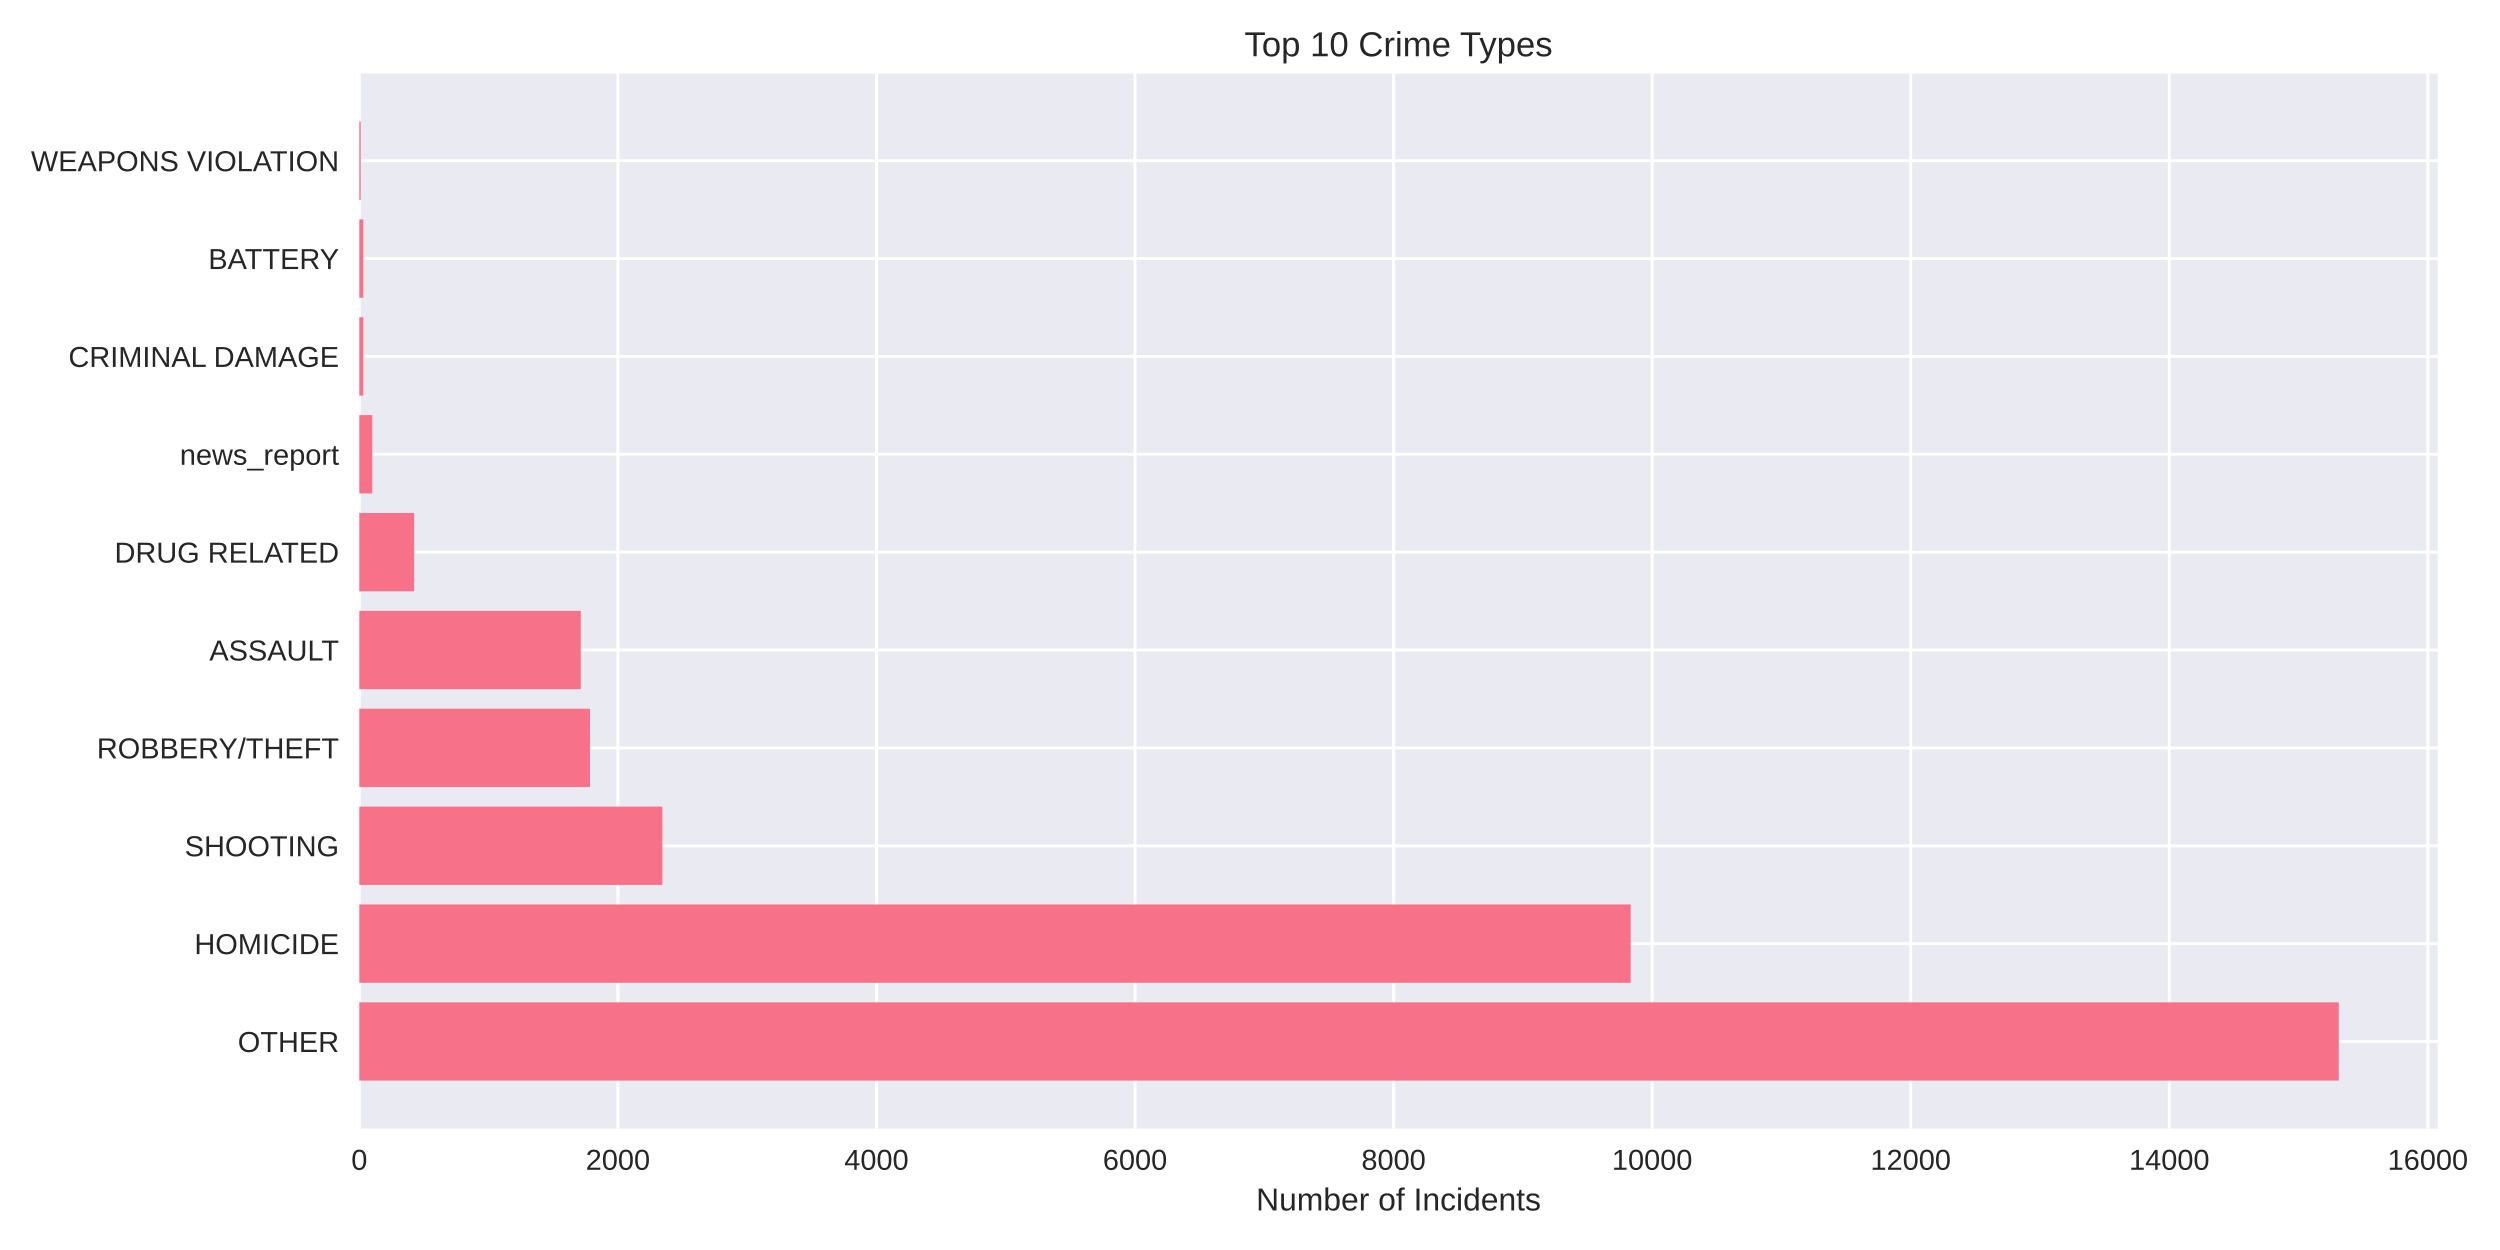
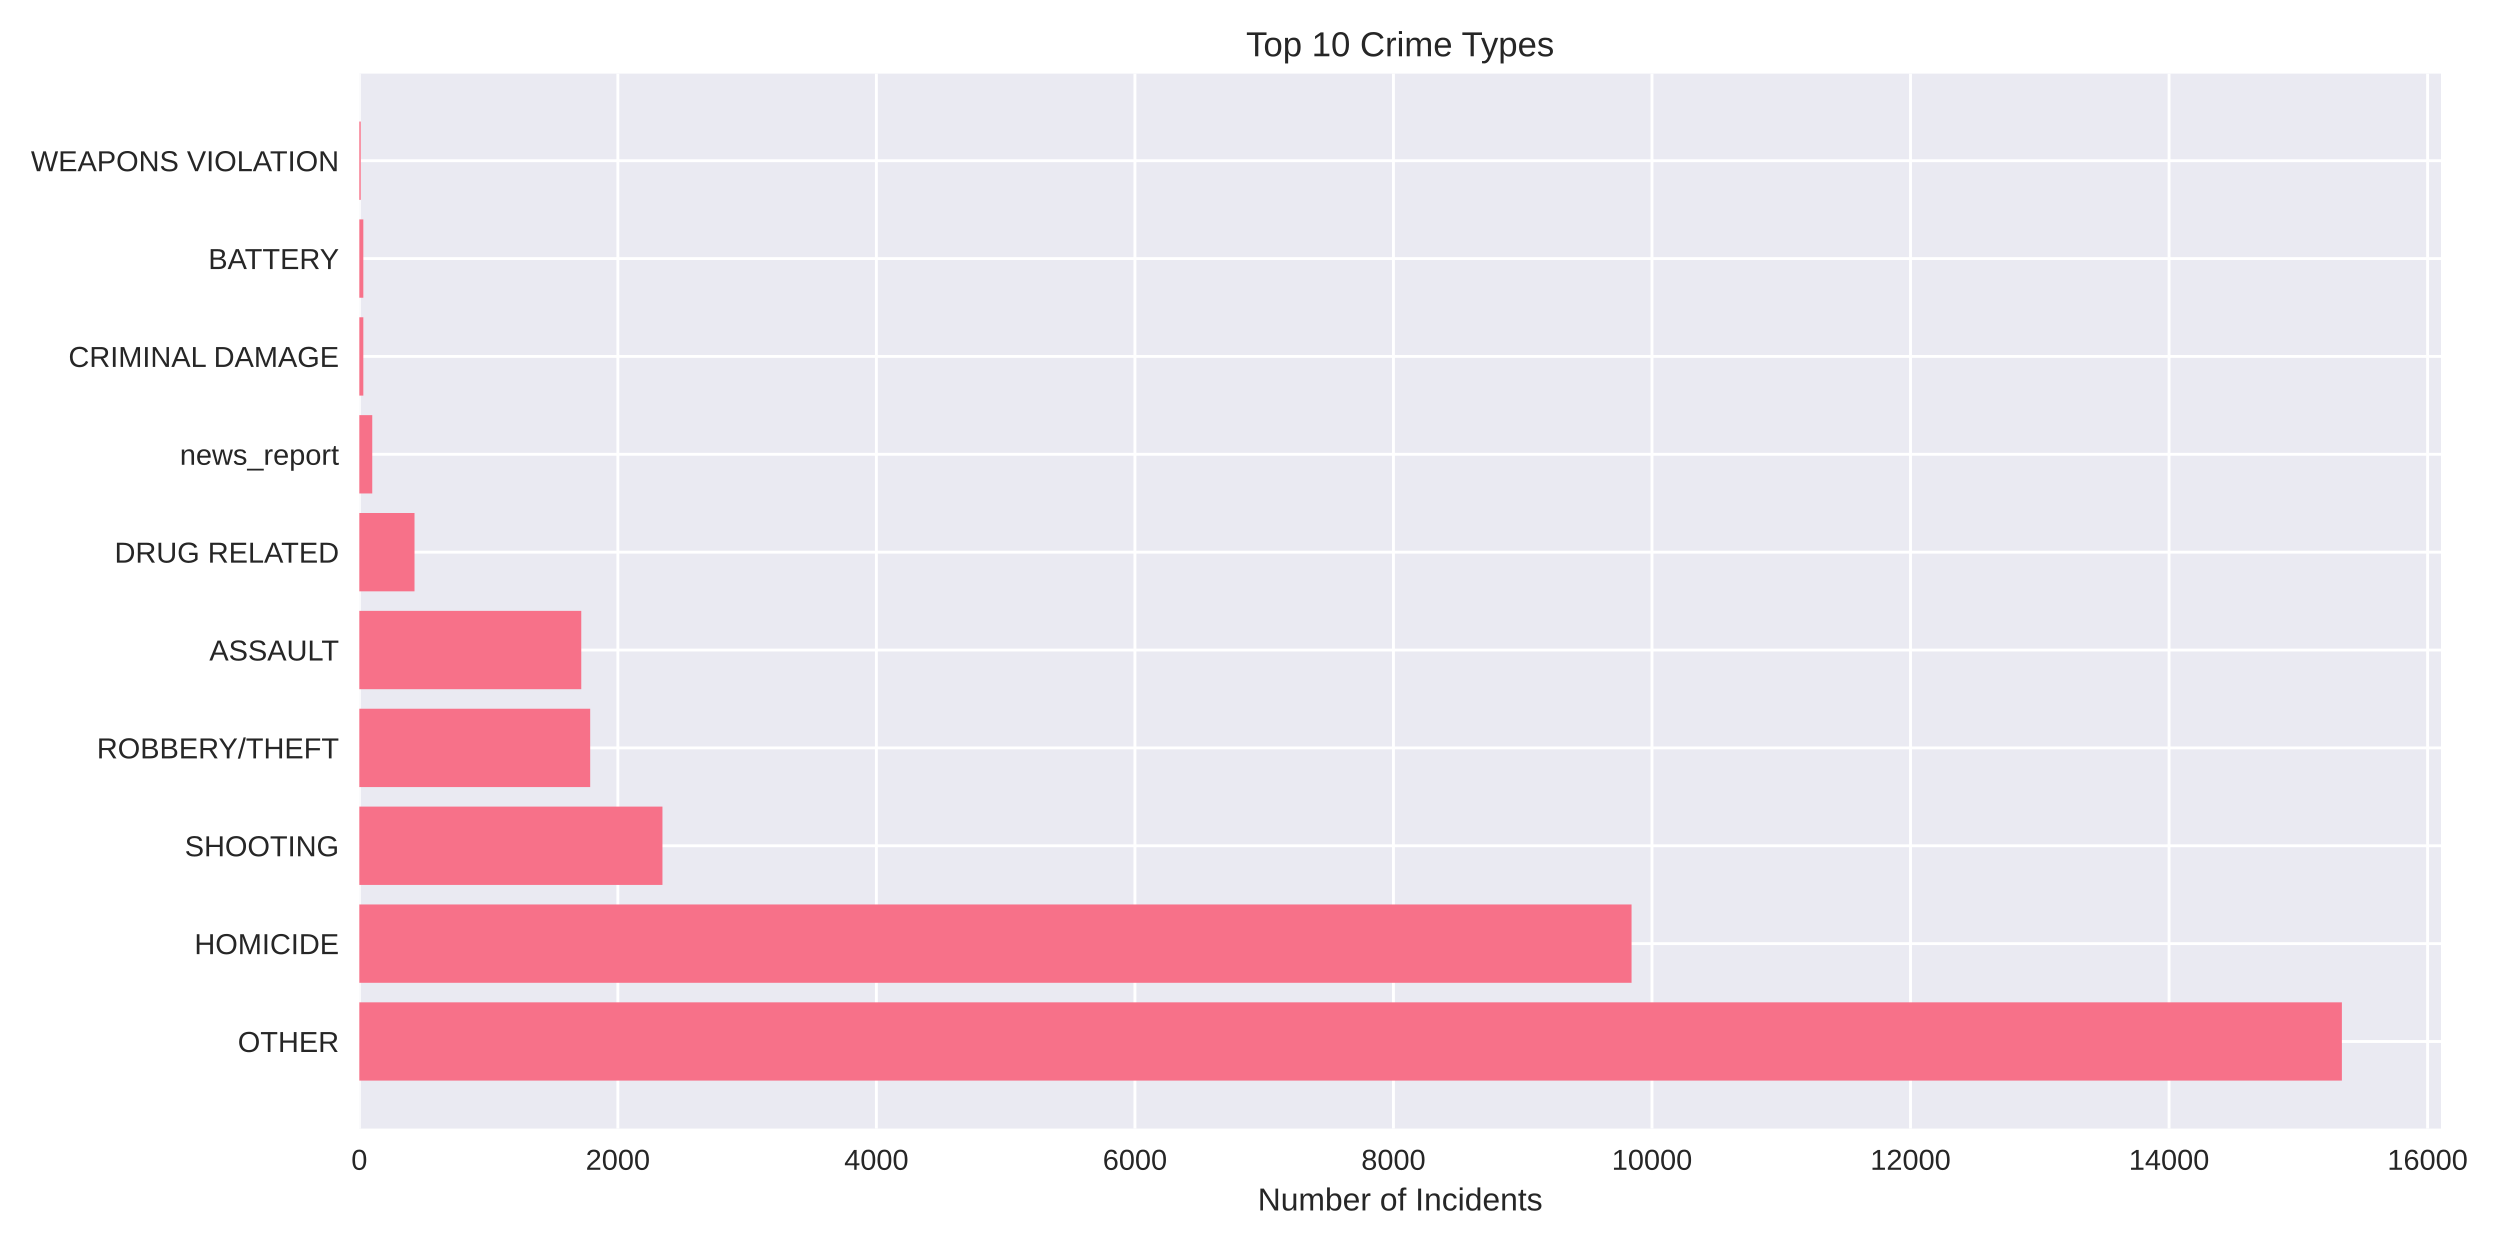
<svg xmlns="http://www.w3.org/2000/svg" width="864pt" height="432pt" viewBox="0 0 864 432" version="1.1">
  <defs>
    <style type="text/css">*{stroke-linejoin: round; stroke-linecap: butt}</style>
  </defs>
  <g id="figure_1">
    <g id="patch_1">
      <path d="M 0 432  L 864 432  L 864 0  L 0 0  z " style="fill: #ffffff" />
    </g>
    <g id="axes_1">
      <g id="patch_2">
-         <path d="M 124.18 390.04  L 842.483 390.04  L 842.483 25.44  L 124.18 25.44  z " style="fill: #eaeaf2" />
+         <path d="M 124.18 390.04  L 843.613 390.04  L 843.613 25.44  L 124.18 25.44  z " style="fill: #eaeaf2" />
      </g>
      <g id="matplotlib.axis_1">
        <g id="xtick_1">
          <g id="line2d_1">
-             <path d="M 124.18 390.04  L 124.18 25.44  " clip-path="url(#p7ca85b8347)" style="fill: none; stroke: #ffffff; stroke-linecap: round" />
+             <path d="M 124.18 390.04  L 124.18 25.44  " clip-path="url(#p2019587068)" style="fill: none; stroke: #ffffff; stroke-linecap: round" />
          </g>
          <g id="line2d_2" />
          <g id="text_1">
            <text style="fill: #262626; font: 10px 'Arial', 'Liberation Sans', 'DejaVu Sans', 'Bitstream Vera Sans', sans-serif; text-anchor: middle" x="124.18" y="404.287" transform="rotate(-0 124.18 404.2869)">0</text>
          </g>
        </g>
        <g id="xtick_2">
          <g id="line2d_3">
-             <path d="M 213.54 390.04  L 213.54 25.44  " clip-path="url(#p7ca85b8347)" style="fill: none; stroke: #ffffff; stroke-linecap: round" />
+             <path d="M 213.529 390.04  L 213.529 25.44  " clip-path="url(#p2019587068)" style="fill: none; stroke: #ffffff; stroke-linecap: round" />
          </g>
          <g id="line2d_4" />
          <g id="text_2">
-             <text style="fill: #262626; font: 10px 'Arial', 'Liberation Sans', 'DejaVu Sans', 'Bitstream Vera Sans', sans-serif; text-anchor: middle" x="213.54" y="404.287" transform="rotate(-0 213.5404 404.2869)">2000</text>
+             <text style="fill: #262626; font: 10px 'Arial', 'Liberation Sans', 'DejaVu Sans', 'Bitstream Vera Sans', sans-serif; text-anchor: middle" x="213.529" y="404.287" transform="rotate(-0 213.5292 404.2869)">2000</text>
          </g>
        </g>
        <g id="xtick_3">
          <g id="line2d_5">
-             <path d="M 302.901 390.04  L 302.901 25.44  " clip-path="url(#p7ca85b8347)" style="fill: none; stroke: #ffffff; stroke-linecap: round" />
+             <path d="M 302.878 390.04  L 302.878 25.44  " clip-path="url(#p2019587068)" style="fill: none; stroke: #ffffff; stroke-linecap: round" />
          </g>
          <g id="line2d_6" />
          <g id="text_3">
-             <text style="fill: #262626; font: 10px 'Arial', 'Liberation Sans', 'DejaVu Sans', 'Bitstream Vera Sans', sans-serif; text-anchor: middle" x="302.901" y="404.287" transform="rotate(-0 302.9008 404.2869)">4000</text>
+             <text style="fill: #262626; font: 10px 'Arial', 'Liberation Sans', 'DejaVu Sans', 'Bitstream Vera Sans', sans-serif; text-anchor: middle" x="302.878" y="404.287" transform="rotate(-0 302.8784 404.2869)">4000</text>
          </g>
        </g>
        <g id="xtick_4">
          <g id="line2d_7">
-             <path d="M 392.261 390.04  L 392.261 25.44  " clip-path="url(#p7ca85b8347)" style="fill: none; stroke: #ffffff; stroke-linecap: round" />
+             <path d="M 392.228 390.04  L 392.228 25.44  " clip-path="url(#p2019587068)" style="fill: none; stroke: #ffffff; stroke-linecap: round" />
          </g>
          <g id="line2d_8" />
          <g id="text_4">
-             <text style="fill: #262626; font: 10px 'Arial', 'Liberation Sans', 'DejaVu Sans', 'Bitstream Vera Sans', sans-serif; text-anchor: middle" x="392.261" y="404.287" transform="rotate(-0 392.2612 404.2869)">6000</text>
+             <text style="fill: #262626; font: 10px 'Arial', 'Liberation Sans', 'DejaVu Sans', 'Bitstream Vera Sans', sans-serif; text-anchor: middle" x="392.228" y="404.287" transform="rotate(-0 392.2276 404.2869)">6000</text>
          </g>
        </g>
        <g id="xtick_5">
          <g id="line2d_9">
-             <path d="M 481.622 390.04  L 481.622 25.44  " clip-path="url(#p7ca85b8347)" style="fill: none; stroke: #ffffff; stroke-linecap: round" />
+             <path d="M 481.577 390.04  L 481.577 25.44  " clip-path="url(#p2019587068)" style="fill: none; stroke: #ffffff; stroke-linecap: round" />
          </g>
          <g id="line2d_10" />
          <g id="text_5">
-             <text style="fill: #262626; font: 10px 'Arial', 'Liberation Sans', 'DejaVu Sans', 'Bitstream Vera Sans', sans-serif; text-anchor: middle" x="481.622" y="404.287" transform="rotate(-0 481.6215 404.2869)">8000</text>
+             <text style="fill: #262626; font: 10px 'Arial', 'Liberation Sans', 'DejaVu Sans', 'Bitstream Vera Sans', sans-serif; text-anchor: middle" x="481.577" y="404.287" transform="rotate(-0 481.5768 404.2869)">8000</text>
          </g>
        </g>
        <g id="xtick_6">
          <g id="line2d_11">
-             <path d="M 570.982 390.04  L 570.982 25.44  " clip-path="url(#p7ca85b8347)" style="fill: none; stroke: #ffffff; stroke-linecap: round" />
+             <path d="M 570.926 390.04  L 570.926 25.44  " clip-path="url(#p2019587068)" style="fill: none; stroke: #ffffff; stroke-linecap: round" />
          </g>
          <g id="line2d_12" />
          <g id="text_6">
-             <text style="fill: #262626; font: 10px 'Arial', 'Liberation Sans', 'DejaVu Sans', 'Bitstream Vera Sans', sans-serif; text-anchor: middle" x="570.982" y="404.287" transform="rotate(-0 570.9819 404.2869)">10000</text>
+             <text style="fill: #262626; font: 10px 'Arial', 'Liberation Sans', 'DejaVu Sans', 'Bitstream Vera Sans', sans-serif; text-anchor: middle" x="570.926" y="404.287" transform="rotate(-0 570.926 404.2869)">10000</text>
          </g>
        </g>
        <g id="xtick_7">
          <g id="line2d_13">
-             <path d="M 660.342 390.04  L 660.342 25.44  " clip-path="url(#p7ca85b8347)" style="fill: none; stroke: #ffffff; stroke-linecap: round" />
+             <path d="M 660.275 390.04  L 660.275 25.44  " clip-path="url(#p2019587068)" style="fill: none; stroke: #ffffff; stroke-linecap: round" />
          </g>
          <g id="line2d_14" />
          <g id="text_7">
-             <text style="fill: #262626; font: 10px 'Arial', 'Liberation Sans', 'DejaVu Sans', 'Bitstream Vera Sans', sans-serif; text-anchor: middle" x="660.342" y="404.287" transform="rotate(-0 660.3423 404.2869)">12000</text>
+             <text style="fill: #262626; font: 10px 'Arial', 'Liberation Sans', 'DejaVu Sans', 'Bitstream Vera Sans', sans-serif; text-anchor: middle" x="660.275" y="404.287" transform="rotate(-0 660.2752 404.2869)">12000</text>
          </g>
        </g>
        <g id="xtick_8">
          <g id="line2d_15">
-             <path d="M 749.703 390.04  L 749.703 25.44  " clip-path="url(#p7ca85b8347)" style="fill: none; stroke: #ffffff; stroke-linecap: round" />
+             <path d="M 749.624 390.04  L 749.624 25.44  " clip-path="url(#p2019587068)" style="fill: none; stroke: #ffffff; stroke-linecap: round" />
          </g>
          <g id="line2d_16" />
          <g id="text_8">
-             <text style="fill: #262626; font: 10px 'Arial', 'Liberation Sans', 'DejaVu Sans', 'Bitstream Vera Sans', sans-serif; text-anchor: middle" x="749.703" y="404.287" transform="rotate(-0 749.7027 404.2869)">14000</text>
+             <text style="fill: #262626; font: 10px 'Arial', 'Liberation Sans', 'DejaVu Sans', 'Bitstream Vera Sans', sans-serif; text-anchor: middle" x="749.624" y="404.287" transform="rotate(-0 749.6244 404.2869)">14000</text>
          </g>
        </g>
        <g id="xtick_9">
          <g id="line2d_17">
-             <path d="M 839.063 390.04  L 839.063 25.44  " clip-path="url(#p7ca85b8347)" style="fill: none; stroke: #ffffff; stroke-linecap: round" />
+             <path d="M 838.974 390.04  L 838.974 25.44  " clip-path="url(#p2019587068)" style="fill: none; stroke: #ffffff; stroke-linecap: round" />
          </g>
          <g id="line2d_18" />
          <g id="text_9">
-             <text style="fill: #262626; font: 10px 'Arial', 'Liberation Sans', 'DejaVu Sans', 'Bitstream Vera Sans', sans-serif; text-anchor: middle" x="839.063" y="404.287" transform="rotate(-0 839.0631 404.2869)">16000</text>
+             <text style="fill: #262626; font: 10px 'Arial', 'Liberation Sans', 'DejaVu Sans', 'Bitstream Vera Sans', sans-serif; text-anchor: middle" x="838.974" y="404.287" transform="rotate(-0 838.9736 404.2869)">16000</text>
          </g>
        </g>
        <g id="text_10">
-           <text style="fill: #262626; font: 11px 'Arial', 'Liberation Sans', 'DejaVu Sans', 'Bitstream Vera Sans', sans-serif; text-anchor: middle" x="483.332" y="418.333" transform="rotate(-0 483.3317 418.3334)">Number of Incidents</text>
+           <text style="fill: #262626; font: 11px 'Arial', 'Liberation Sans', 'DejaVu Sans', 'Bitstream Vera Sans', sans-serif; text-anchor: middle" x="483.897" y="418.333" transform="rotate(-0 483.8965 418.3334)">Number of Incidents</text>
        </g>
      </g>
      <g id="matplotlib.axis_2">
        <g id="ytick_1">
          <g id="line2d_19">
-             <path d="M 124.18 359.939  L 842.483 359.939  " clip-path="url(#p7ca85b8347)" style="fill: none; stroke: #ffffff; stroke-linecap: round" />
+             <path d="M 124.18 359.939  L 843.613 359.939  " clip-path="url(#p2019587068)" style="fill: none; stroke: #ffffff; stroke-linecap: round" />
          </g>
          <g id="line2d_20" />
          <g id="text_11">
            <text style="fill: #262626; font: 10px 'Arial', 'Liberation Sans', 'DejaVu Sans', 'Bitstream Vera Sans', sans-serif; text-anchor: end" x="117.18" y="363.562" transform="rotate(-0 117.18 363.562)">OTHER</text>
          </g>
        </g>
        <g id="ytick_2">
          <g id="line2d_21">
-             <path d="M 124.18 326.117  L 842.483 326.117  " clip-path="url(#p7ca85b8347)" style="fill: none; stroke: #ffffff; stroke-linecap: round" />
+             <path d="M 124.18 326.117  L 843.613 326.117  " clip-path="url(#p2019587068)" style="fill: none; stroke: #ffffff; stroke-linecap: round" />
          </g>
          <g id="line2d_22" />
          <g id="text_12">
            <text style="fill: #262626; font: 10px 'Arial', 'Liberation Sans', 'DejaVu Sans', 'Bitstream Vera Sans', sans-serif; text-anchor: end" x="117.18" y="329.74" transform="rotate(-0 117.18 329.7401)">HOMICIDE</text>
          </g>
        </g>
        <g id="ytick_3">
          <g id="line2d_23">
-             <path d="M 124.18 292.295  L 842.483 292.295  " clip-path="url(#p7ca85b8347)" style="fill: none; stroke: #ffffff; stroke-linecap: round" />
+             <path d="M 124.18 292.295  L 843.613 292.295  " clip-path="url(#p2019587068)" style="fill: none; stroke: #ffffff; stroke-linecap: round" />
          </g>
          <g id="line2d_24" />
          <g id="text_13">
            <text style="fill: #262626; font: 10px 'Arial', 'Liberation Sans', 'DejaVu Sans', 'Bitstream Vera Sans', sans-serif; text-anchor: end" x="117.18" y="295.918" transform="rotate(-0 117.18 295.9182)">SHOOTING</text>
          </g>
        </g>
        <g id="ytick_4">
          <g id="line2d_25">
-             <path d="M 124.18 258.473  L 842.483 258.473  " clip-path="url(#p7ca85b8347)" style="fill: none; stroke: #ffffff; stroke-linecap: round" />
+             <path d="M 124.18 258.473  L 843.613 258.473  " clip-path="url(#p2019587068)" style="fill: none; stroke: #ffffff; stroke-linecap: round" />
          </g>
          <g id="line2d_26" />
          <g id="text_14">
            <text style="fill: #262626; font: 10px 'Arial', 'Liberation Sans', 'DejaVu Sans', 'Bitstream Vera Sans', sans-serif; text-anchor: end" x="117.18" y="262.096" transform="rotate(-0 117.18 262.0963)">ROBBERY/THEFT</text>
          </g>
        </g>
        <g id="ytick_5">
          <g id="line2d_27">
-             <path d="M 124.18 224.651  L 842.483 224.651  " clip-path="url(#p7ca85b8347)" style="fill: none; stroke: #ffffff; stroke-linecap: round" />
+             <path d="M 124.18 224.651  L 843.613 224.651  " clip-path="url(#p2019587068)" style="fill: none; stroke: #ffffff; stroke-linecap: round" />
          </g>
          <g id="line2d_28" />
          <g id="text_15">
            <text style="fill: #262626; font: 10px 'Arial', 'Liberation Sans', 'DejaVu Sans', 'Bitstream Vera Sans', sans-serif; text-anchor: end" x="117.18" y="228.274" transform="rotate(-0 117.18 228.2744)">ASSAULT</text>
          </g>
        </g>
        <g id="ytick_6">
          <g id="line2d_29">
-             <path d="M 124.18 190.829  L 842.483 190.829  " clip-path="url(#p7ca85b8347)" style="fill: none; stroke: #ffffff; stroke-linecap: round" />
+             <path d="M 124.18 190.829  L 843.613 190.829  " clip-path="url(#p2019587068)" style="fill: none; stroke: #ffffff; stroke-linecap: round" />
          </g>
          <g id="line2d_30" />
          <g id="text_16">
            <text style="fill: #262626; font: 10px 'Arial', 'Liberation Sans', 'DejaVu Sans', 'Bitstream Vera Sans', sans-serif; text-anchor: end" x="117.18" y="194.452" transform="rotate(-0 117.18 194.4525)">DRUG RELATED</text>
          </g>
        </g>
        <g id="ytick_7">
          <g id="line2d_31">
-             <path d="M 124.18 157.007  L 842.483 157.007  " clip-path="url(#p7ca85b8347)" style="fill: none; stroke: #ffffff; stroke-linecap: round" />
+             <path d="M 124.18 157.007  L 843.613 157.007  " clip-path="url(#p2019587068)" style="fill: none; stroke: #ffffff; stroke-linecap: round" />
          </g>
          <g id="line2d_32" />
          <g id="text_17">
            <text style="fill: #262626; font: 10px 'Arial', 'Liberation Sans', 'DejaVu Sans', 'Bitstream Vera Sans', sans-serif; text-anchor: end" x="117.18" y="160.631" transform="rotate(-0 117.18 160.6306)">news_report</text>
          </g>
        </g>
        <g id="ytick_8">
          <g id="line2d_33">
-             <path d="M 124.18 123.185  L 842.483 123.185  " clip-path="url(#p7ca85b8347)" style="fill: none; stroke: #ffffff; stroke-linecap: round" />
+             <path d="M 124.18 123.185  L 843.613 123.185  " clip-path="url(#p2019587068)" style="fill: none; stroke: #ffffff; stroke-linecap: round" />
          </g>
          <g id="line2d_34" />
          <g id="text_18">
            <text style="fill: #262626; font: 10px 'Arial', 'Liberation Sans', 'DejaVu Sans', 'Bitstream Vera Sans', sans-serif; text-anchor: end" x="117.18" y="126.809" transform="rotate(-0 117.18 126.8087)">CRIMINAL DAMAGE</text>
          </g>
        </g>
        <g id="ytick_9">
          <g id="line2d_35">
-             <path d="M 124.18 89.363  L 842.483 89.363  " clip-path="url(#p7ca85b8347)" style="fill: none; stroke: #ffffff; stroke-linecap: round" />
+             <path d="M 124.18 89.363  L 843.613 89.363  " clip-path="url(#p2019587068)" style="fill: none; stroke: #ffffff; stroke-linecap: round" />
          </g>
          <g id="line2d_36" />
          <g id="text_19">
            <text style="fill: #262626; font: 10px 'Arial', 'Liberation Sans', 'DejaVu Sans', 'Bitstream Vera Sans', sans-serif; text-anchor: end" x="117.18" y="92.987" transform="rotate(-0 117.18 92.98681)">BATTERY</text>
          </g>
        </g>
        <g id="ytick_10">
          <g id="line2d_37">
-             <path d="M 124.18 55.541  L 842.483 55.541  " clip-path="url(#p7ca85b8347)" style="fill: none; stroke: #ffffff; stroke-linecap: round" />
+             <path d="M 124.18 55.541  L 843.613 55.541  " clip-path="url(#p2019587068)" style="fill: none; stroke: #ffffff; stroke-linecap: round" />
          </g>
          <g id="line2d_38" />
          <g id="text_20">
            <text style="fill: #262626; font: 10px 'Arial', 'Liberation Sans', 'DejaVu Sans', 'Bitstream Vera Sans', sans-serif; text-anchor: end" x="117.18" y="59.165" transform="rotate(-0 117.18 59.16492)">WEAPONS VIOLATION</text>
          </g>
        </g>
      </g>
      <g id="patch_3">
-         <path d="M 124.18 373.467  L 808.278 373.467  L 808.278 346.41  L 124.18 346.41  z " clip-path="url(#p7ca85b8347)" style="fill: #f77189" />
+         <path d="M 124.18 373.467  L 809.354 373.467  L 809.354 346.41  L 124.18 346.41  z " clip-path="url(#p2019587068)" style="fill: #f77189" />
      </g>
      <g id="patch_4">
-         <path d="M 124.18 339.645  L 563.565 339.645  L 563.565 312.588  L 124.18 312.588  z " clip-path="url(#p7ca85b8347)" style="fill: #f77189" />
+         <path d="M 124.18 339.645  L 563.867 339.645  L 563.867 312.588  L 124.18 312.588  z " clip-path="url(#p2019587068)" style="fill: #f77189" />
      </g>
      <g id="patch_5">
-         <path d="M 124.18 305.823  L 228.91 305.823  L 228.91 278.766  L 124.18 278.766  z " clip-path="url(#p7ca85b8347)" style="fill: #f77189" />
+         <path d="M 124.18 305.823  L 228.942 305.823  L 228.942 278.766  L 124.18 278.766  z " clip-path="url(#p2019587068)" style="fill: #f77189" />
      </g>
      <g id="patch_6">
-         <path d="M 124.18 272.002  L 203.889 272.002  L 203.889 244.944  L 124.18 244.944  z " clip-path="url(#p7ca85b8347)" style="fill: #f77189" />
+         <path d="M 124.18 272.002  L 203.969 272.002  L 203.969 244.944  L 124.18 244.944  z " clip-path="url(#p2019587068)" style="fill: #f77189" />
      </g>
      <g id="patch_7">
-         <path d="M 124.18 238.18  L 200.717 238.18  L 200.717 211.122  L 124.18 211.122  z " clip-path="url(#p7ca85b8347)" style="fill: #f77189" />
+         <path d="M 124.18 238.18  L 200.886 238.18  L 200.886 211.122  L 124.18 211.122  z " clip-path="url(#p2019587068)" style="fill: #f77189" />
      </g>
      <g id="patch_8">
-         <path d="M 124.18 204.358  L 143.124 204.358  L 143.124 177.3  L 124.18 177.3  z " clip-path="url(#p7ca85b8347)" style="fill: #f77189" />
+         <path d="M 124.18 204.358  L 143.256 204.358  L 143.256 177.3  L 124.18 177.3  z " clip-path="url(#p2019587068)" style="fill: #f77189" />
      </g>
      <g id="patch_9">
-         <path d="M 124.18 170.536  L 128.648 170.536  L 128.648 143.478  L 124.18 143.478  z " clip-path="url(#p7ca85b8347)" style="fill: #f77189" />
+         <path d="M 124.18 170.536  L 128.647 170.536  L 128.647 143.478  L 124.18 143.478  z " clip-path="url(#p2019587068)" style="fill: #f77189" />
      </g>
      <g id="patch_10">
-         <path d="M 124.18 136.714  L 125.565 136.714  L 125.565 109.657  L 124.18 109.657  z " clip-path="url(#p7ca85b8347)" style="fill: #f77189" />
+         <path d="M 124.18 136.714  L 125.565 136.714  L 125.565 109.657  L 124.18 109.657  z " clip-path="url(#p2019587068)" style="fill: #f77189" />
      </g>
      <g id="patch_11">
-         <path d="M 124.18 102.892  L 125.565 102.892  L 125.565 75.835  L 124.18 75.835  z " clip-path="url(#p7ca85b8347)" style="fill: #f77189" />
+         <path d="M 124.18 102.892  L 125.565 102.892  L 125.565 75.835  L 124.18 75.835  z " clip-path="url(#p2019587068)" style="fill: #f77189" />
      </g>
      <g id="patch_12">
-         <path d="M 124.18 69.07  L 124.671 69.07  L 124.671 42.013  L 124.18 42.013  z " clip-path="url(#p7ca85b8347)" style="fill: #f77189" />
+         <path d="M 124.18 69.07  L 124.671 69.07  L 124.671 42.013  L 124.18 42.013  z " clip-path="url(#p2019587068)" style="fill: #f77189" />
      </g>
      <g id="patch_13">
        <path d="M 124.18 390.04  L 124.18 25.44  " style="fill: none" />
      </g>
      <g id="patch_14">
-         <path d="M 842.483 390.04  L 842.483 25.44  " style="fill: none" />
+         <path d="M 843.613 390.04  L 843.613 25.44  " style="fill: none" />
      </g>
      <g id="patch_15">
-         <path d="M 124.18 390.04  L 842.483 390.04  " style="fill: none" />
+         <path d="M 124.18 390.04  L 843.613 390.04  " style="fill: none" />
      </g>
      <g id="patch_16">
-         <path d="M 124.18 25.44  L 842.483 25.44  " style="fill: none" />
+         <path d="M 124.18 25.44  L 843.613 25.44  " style="fill: none" />
      </g>
      <g id="text_21">
-         <text style="fill: #262626; font: 12px 'Arial', 'Liberation Sans', 'DejaVu Sans', 'Bitstream Vera Sans', sans-serif; text-anchor: middle" x="483.332" y="19.44" transform="rotate(-0 483.3317 19.44)">Top 10 Crime Types</text>
+         <text style="fill: #262626; font: 12px 'Arial', 'Liberation Sans', 'DejaVu Sans', 'Bitstream Vera Sans', sans-serif; text-anchor: middle" x="483.897" y="19.44" transform="rotate(-0 483.8965 19.44)">Top 10 Crime Types</text>
      </g>
    </g>
  </g>
  <defs>
-     <clipPath id="p7ca85b8347">
-       <rect x="124.18" y="25.44" width="718.303" height="364.6" />
+     <clipPath id="p2019587068">
+       <rect x="124.18" y="25.44" width="719.433" height="364.6" />
    </clipPath>
  </defs>
</svg>
